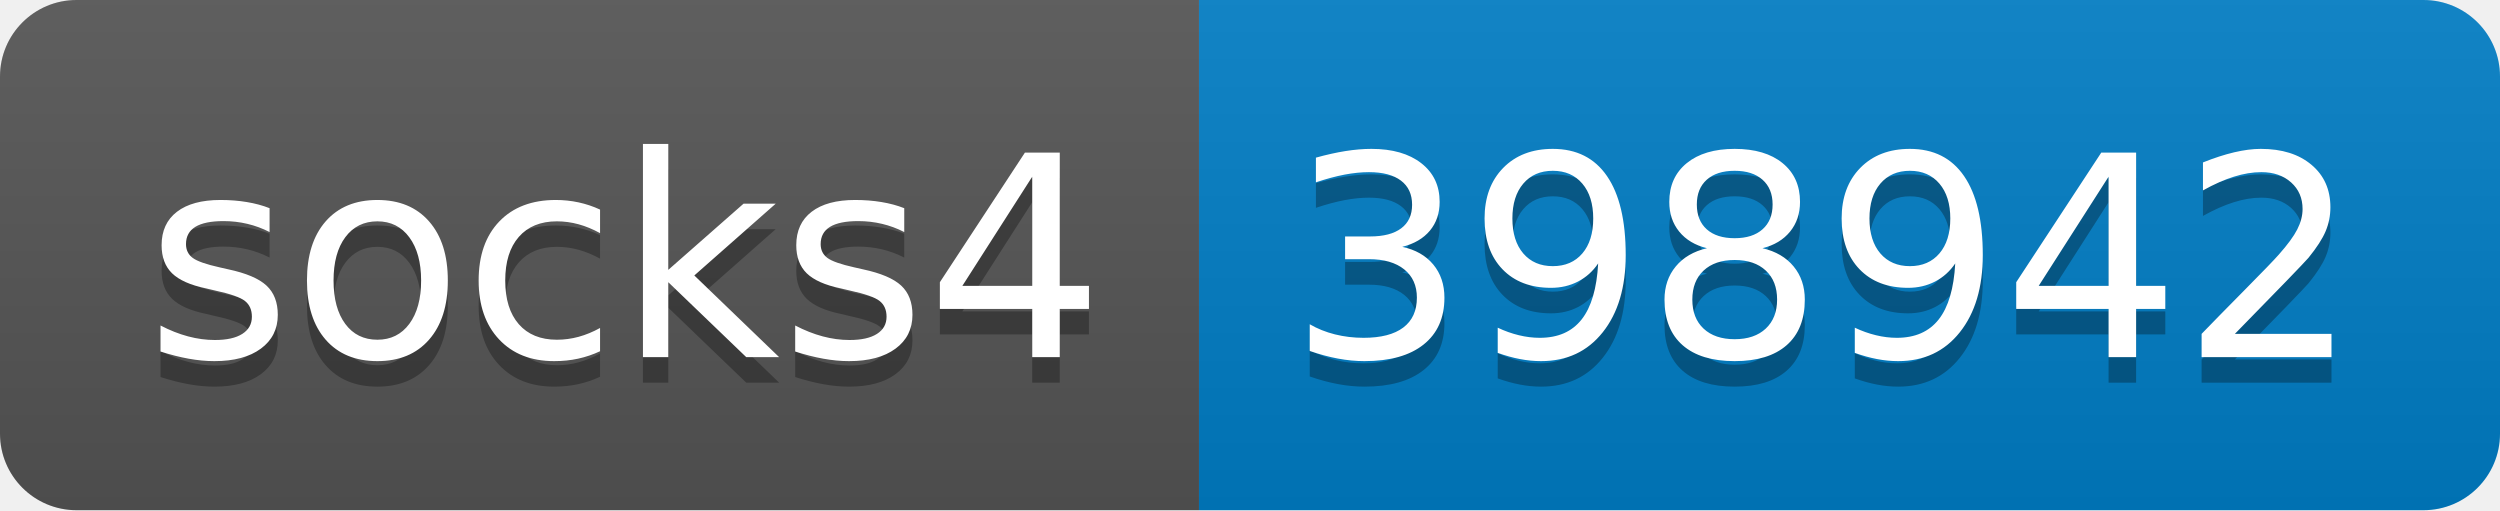
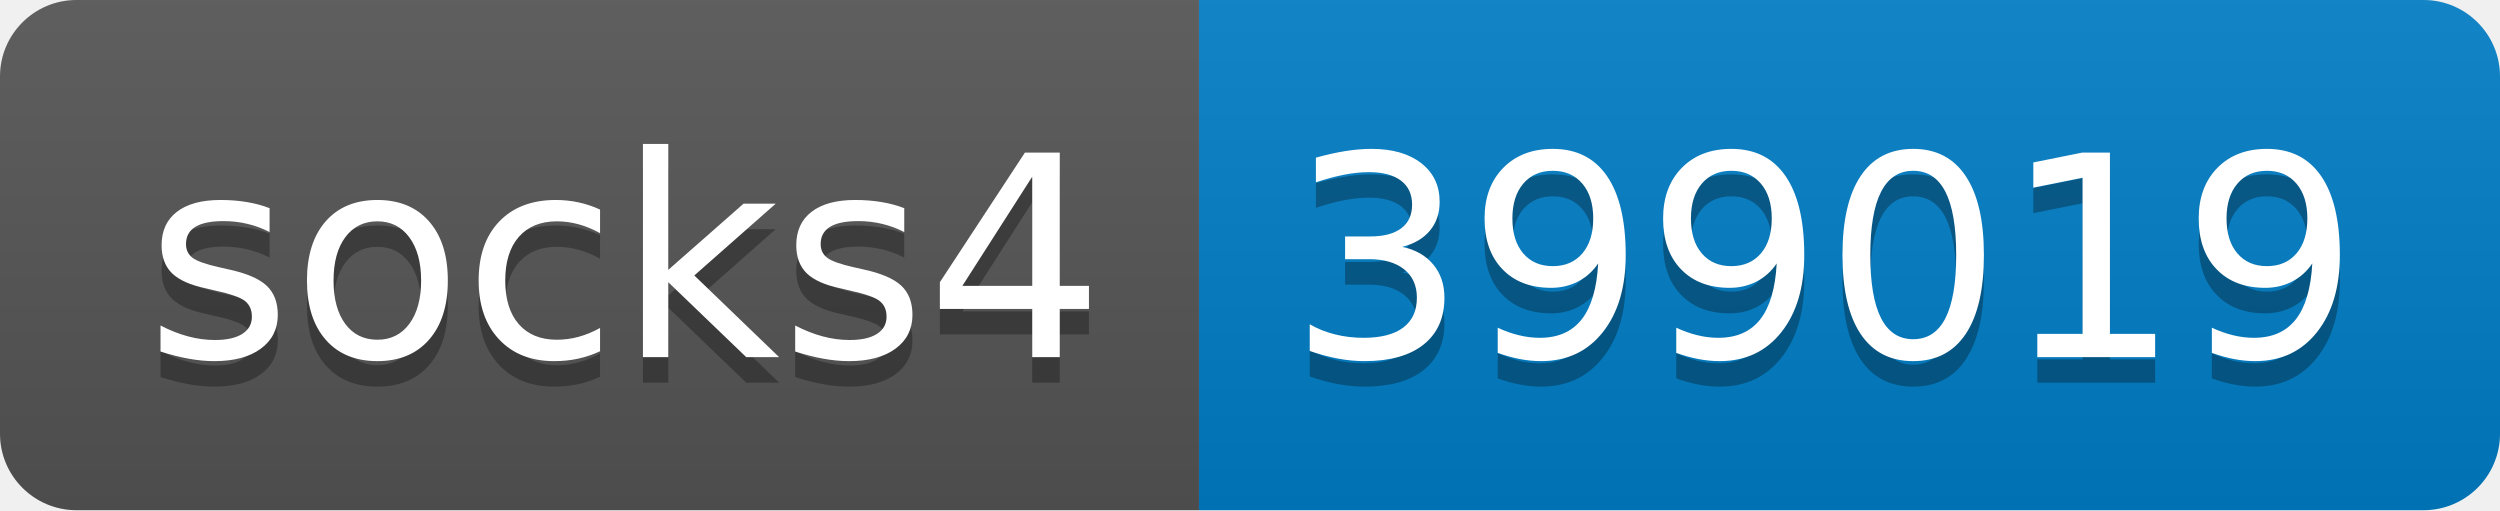
- <svg xmlns="http://www.w3.org/2000/svg" width="98" height="20" role="img" aria-label="socks4: 398942">
+ <svg xmlns="http://www.w3.org/2000/svg" width="98" height="20" role="img" aria-label="socks4: 399019">
  <linearGradient id="s" x2="0" y2="100%">
    <stop offset="0" stop-color="#bbb" stop-opacity=".1" />
    <stop offset="1" stop-opacity=".1" />
  </linearGradient>
  <clipPath id="r">
    <rect width="98" height="20" rx="3" fill="#fff" />
  </clipPath>
  <g clip-path="url(#r)">
    <rect width="47" height="20" fill="#555" />
    <rect x="47" width="51" height="20" fill="#007ec6" />
    <rect width="98" height="20" fill="url(#s)" />
  </g>
  <g fill="#fff" text-anchor="middle" font-family="Verdana,Geneva,DejaVu Sans,sans-serif" text-rendering="geometricPrecision" font-size="110">
    <text aria-hidden="true" x="245" y="150" fill="#010101" fill-opacity=".3" transform="scale(.1)" textLength="370">socks4</text>
    <text x="245" y="140" transform="scale(.1)" fill="#fff" textLength="370">socks4</text>
-     <text aria-hidden="true" x="715" y="150" fill="#010101" fill-opacity=".3" transform="scale(.1)" textLength="410">398942</text>
-     <text x="715" y="140" transform="scale(.1)" fill="#fff" textLength="410">398942</text>
+     <text aria-hidden="true" x="715" y="150" fill="#010101" fill-opacity=".3" transform="scale(.1)" textLength="410">399019</text>
+     <text x="715" y="140" transform="scale(.1)" fill="#fff" textLength="410">399019</text>
  </g>
</svg>
